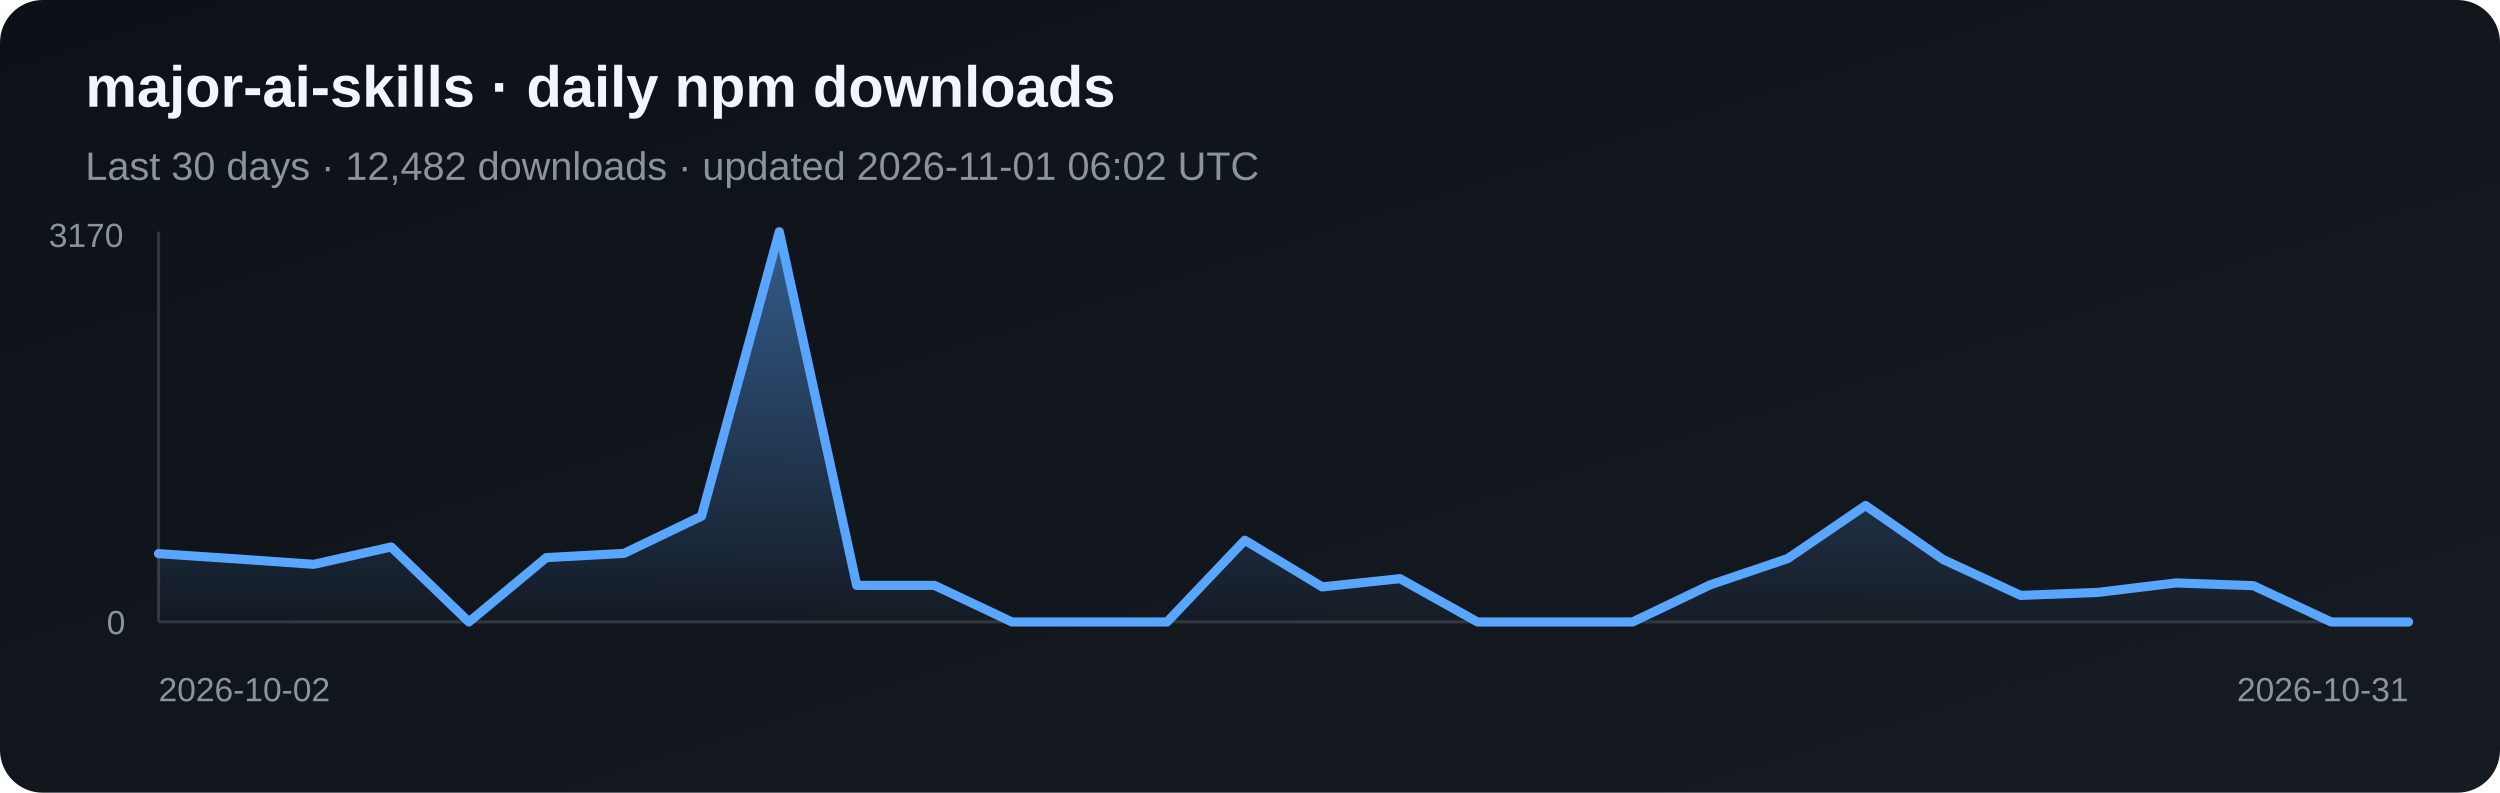
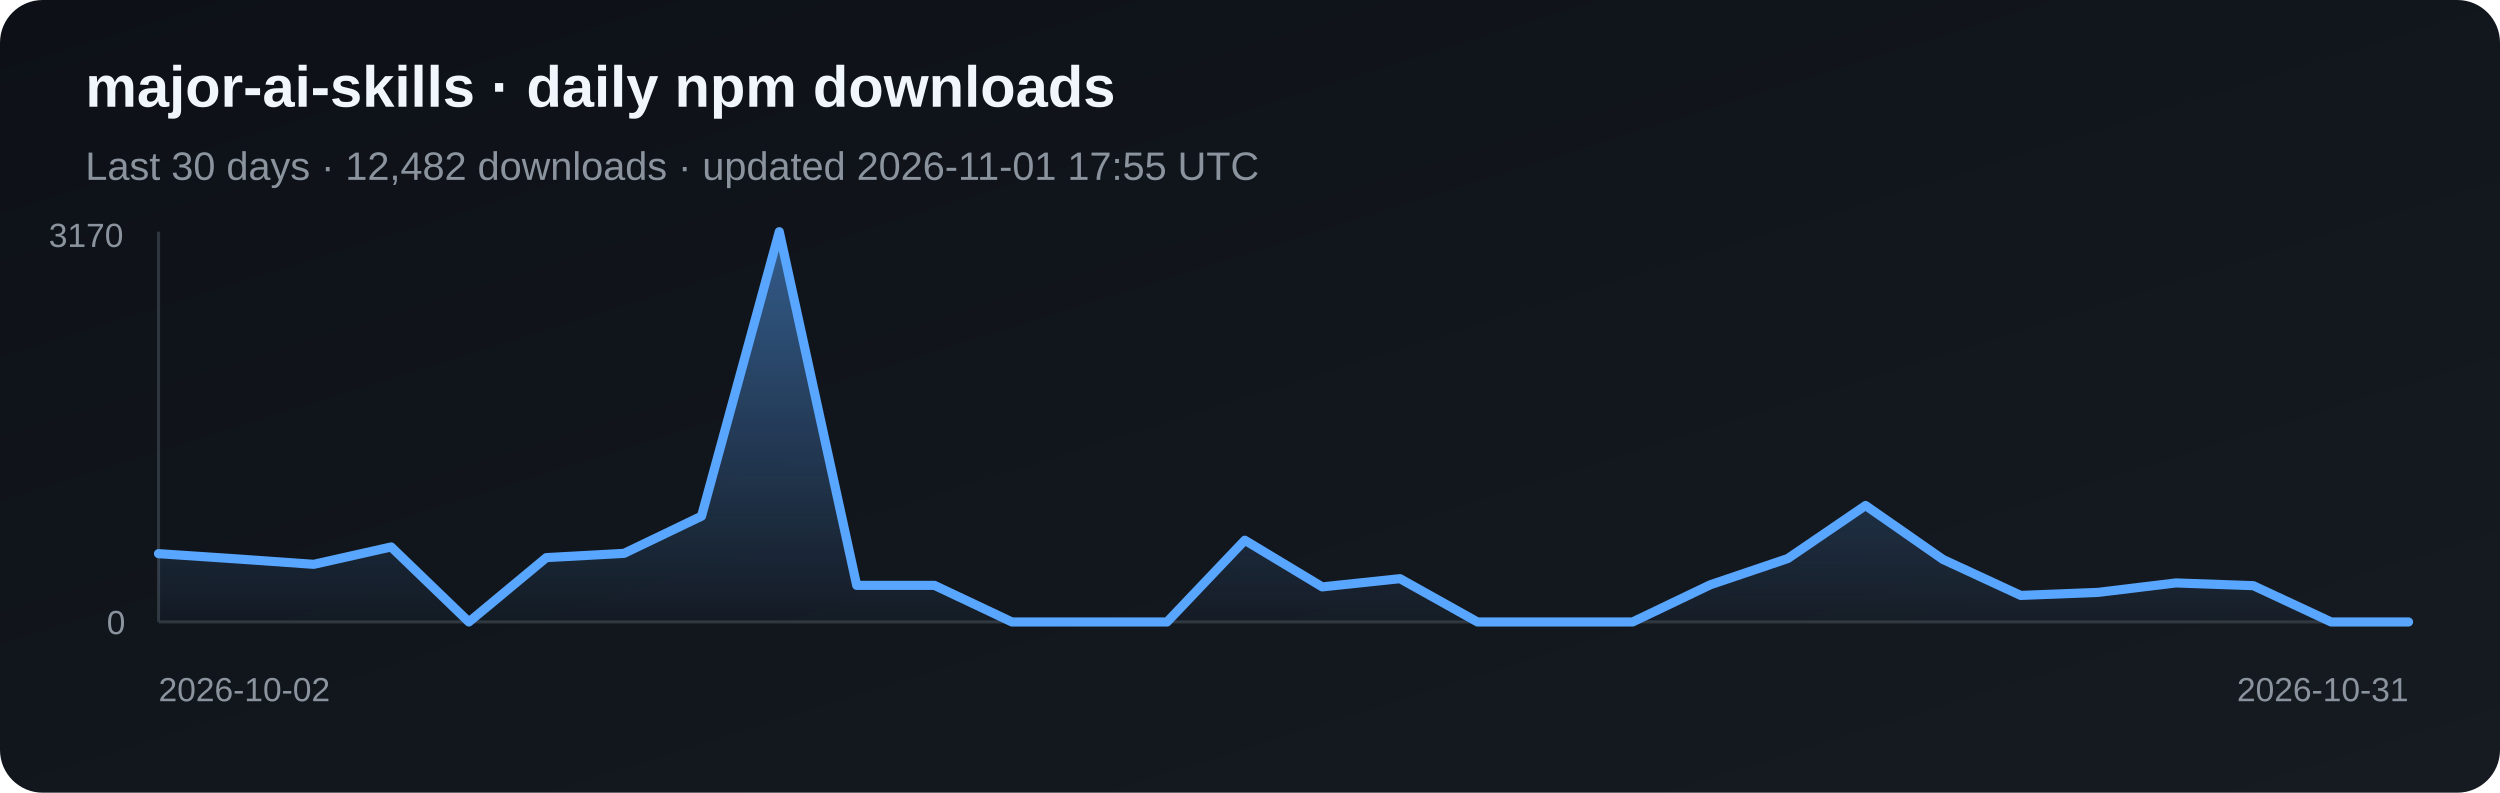
<svg xmlns="http://www.w3.org/2000/svg" width="820" height="260" viewBox="0 0 820 260" role="img" aria-label="Daily npm downloads for major-ai-skills">
  <defs>
    <linearGradient id="bg" x1="0" y1="0" x2="1" y2="1">
      <stop stop-color="#0d1117" />
      <stop offset="1" stop-color="#161b22" />
    </linearGradient>
    <linearGradient id="fill-npm" x1="0" y1="0" x2="0" y2="1">
      <stop stop-color="#58a6ff" stop-opacity=".5" />
      <stop offset="1" stop-color="#58a6ff" stop-opacity=".03" />
    </linearGradient>
  </defs>
  <rect width="820" height="260" rx="14" fill="url(#bg)" />
  <text x="28" y="35" fill="#f0f6fc" font-family="Arial, sans-serif" font-size="19" font-weight="700">major-ai-skills · daily npm downloads</text>
-   <text x="28" y="59" fill="#8b949e" font-family="Arial, sans-serif" font-size="13">Last 30 days · 12,482 downloads · updated 2026-11-01 06:02 UTC</text>
+   <text x="28" y="59" fill="#8b949e" font-family="Arial, sans-serif" font-size="13">Last 30 days · 12,482 downloads · updated 2026-11-01 17:55 UTC</text>
  <line x1="52" y1="76" x2="52" y2="204" stroke="#30363d" />
  <line x1="52" y1="204" x2="790" y2="204" stroke="#30363d" />
  <polygon points="52,204 52.0,181.6 77.4,183.3 102.9,185.1 128.3,179.4 153.8,204.0 179.2,182.9 204.7,181.5 230.1,169.3 255.6,76.0 281.0,192.0 306.5,192.0 331.9,204.0 357.4,204.0 382.8,204.0 408.3,177.2 433.7,192.5 459.2,189.8 484.6,204.0 510.1,204.0 535.5,204.0 561.0,191.8 586.4,183.2 611.9,165.8 637.3,183.5 662.8,195.3 688.2,194.3 713.7,191.2 739.1,192.1 764.6,204.0 790.0,204.0 790,204" fill="url(#fill-npm)" />
  <polyline points="52.0,181.6 77.4,183.3 102.9,185.1 128.3,179.4 153.8,204.0 179.2,182.9 204.7,181.5 230.1,169.3 255.6,76.0 281.0,192.0 306.5,192.0 331.9,204.0 357.4,204.0 382.8,204.0 408.3,177.2 433.7,192.5 459.2,189.8 484.6,204.0 510.1,204.0 535.5,204.0 561.0,191.8 586.4,183.2 611.9,165.8 637.3,183.5 662.8,195.3 688.2,194.3 713.7,191.2 739.1,192.1 764.6,204.0 790.0,204.0" fill="none" stroke="#58a6ff" stroke-width="3" stroke-linejoin="round" stroke-linecap="round" />
  <text x="16" y="81" fill="#8b949e" font-family="Arial, sans-serif" font-size="11">3170</text>
  <text x="35" y="208" fill="#8b949e" font-family="Arial, sans-serif" font-size="11">0</text>
  <text x="52" y="230" fill="#8b949e" font-family="Arial, sans-serif" font-size="11">2026-10-02</text>
  <text x="790" y="230" fill="#8b949e" text-anchor="end" font-family="Arial, sans-serif" font-size="11">2026-10-31</text>
</svg>
